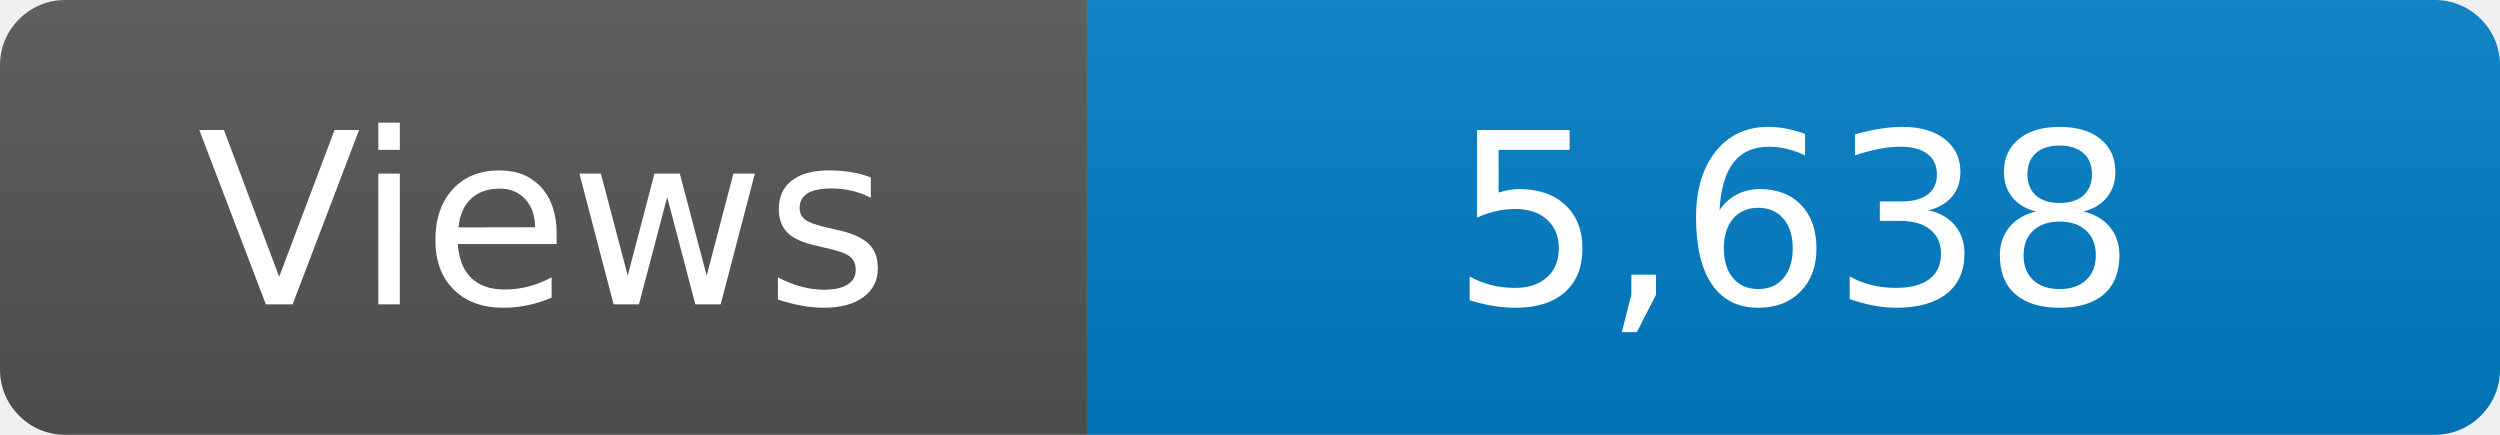
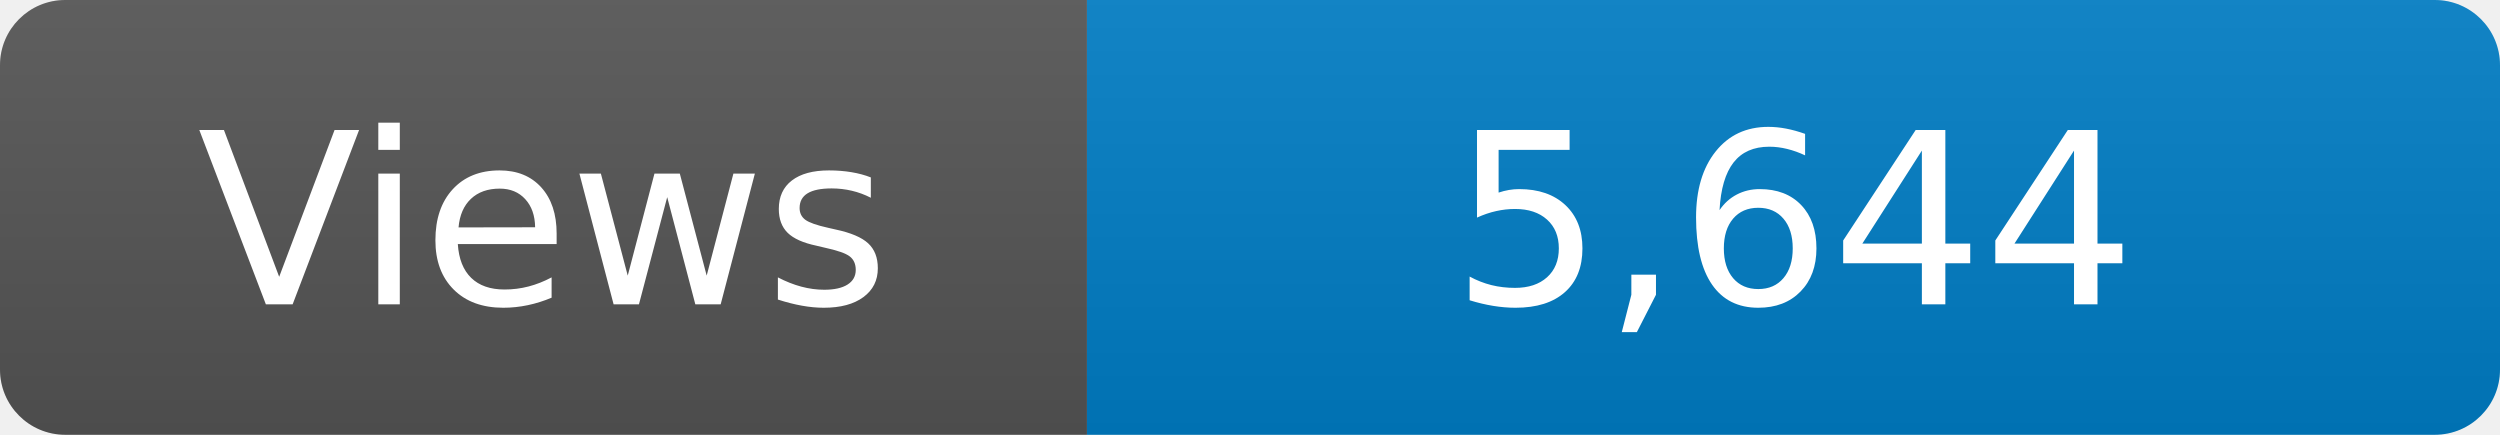
<svg xmlns="http://www.w3.org/2000/svg" width="115" height="20" role="img" aria-label="Maintained?: yes">
  <linearGradient id="s" x2="0" y2="100%">
    <stop offset="0" stop-color="#bbb" stop-opacity=".1" />
    <stop offset="1" stop-opacity=".1" />
  </linearGradient>
  <clipPath id="r">
    <rect width="115" height="20" rx="3" fill="#fff" />
  </clipPath>
  <g clip-path="url(#r)">
    <rect width="50" height="20" fill="#555" />
    <rect x="50" width="160" height="20" fill="#007ec6" />
    <rect width="115" height="20" fill="url(#s)" />
  </g>
  <g fill="#fff" text-anchor="middle" font-family="Verdana,Geneva,DejaVu Sans,sans-serif" font-size="110">
    <text x="250" y="140" transform="scale(.1)" fill="#fff">Views</text>
-     <text x="825" y="140" transform="scale(.1)" fill="#fff">5,638</text>
+     <text x="825" y="140" transform="scale(.1)" fill="#fff">5,644</text>
  </g>
</svg>
